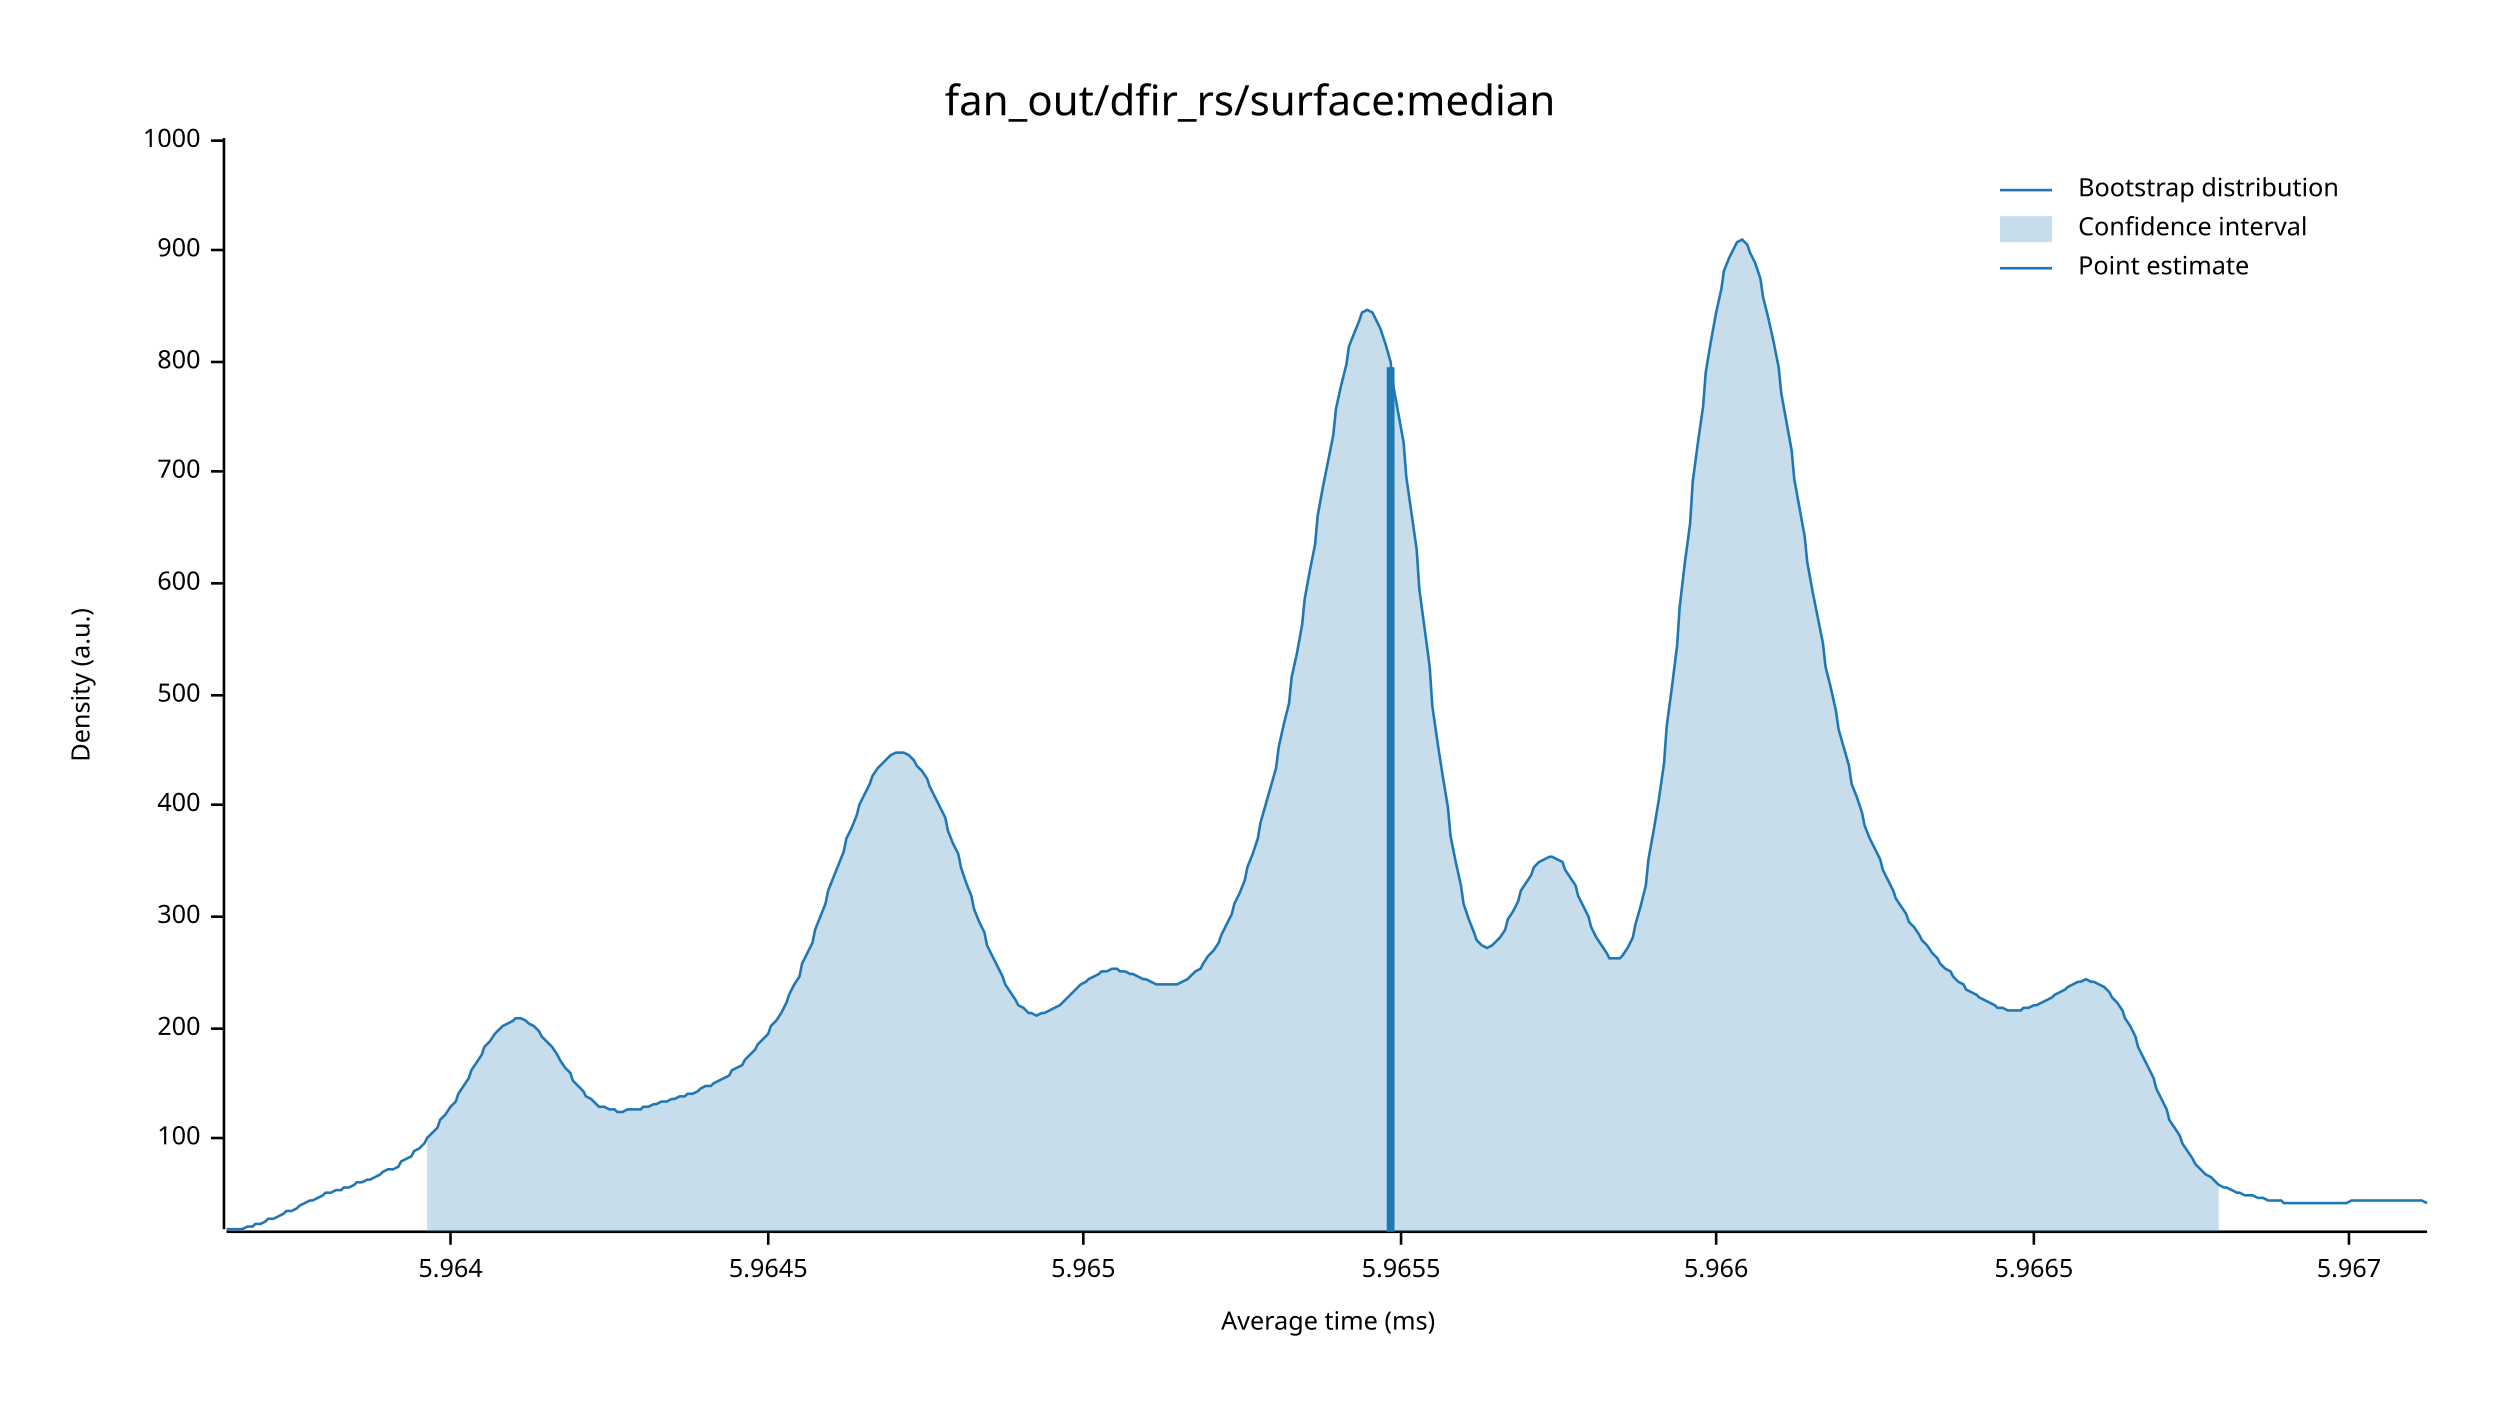
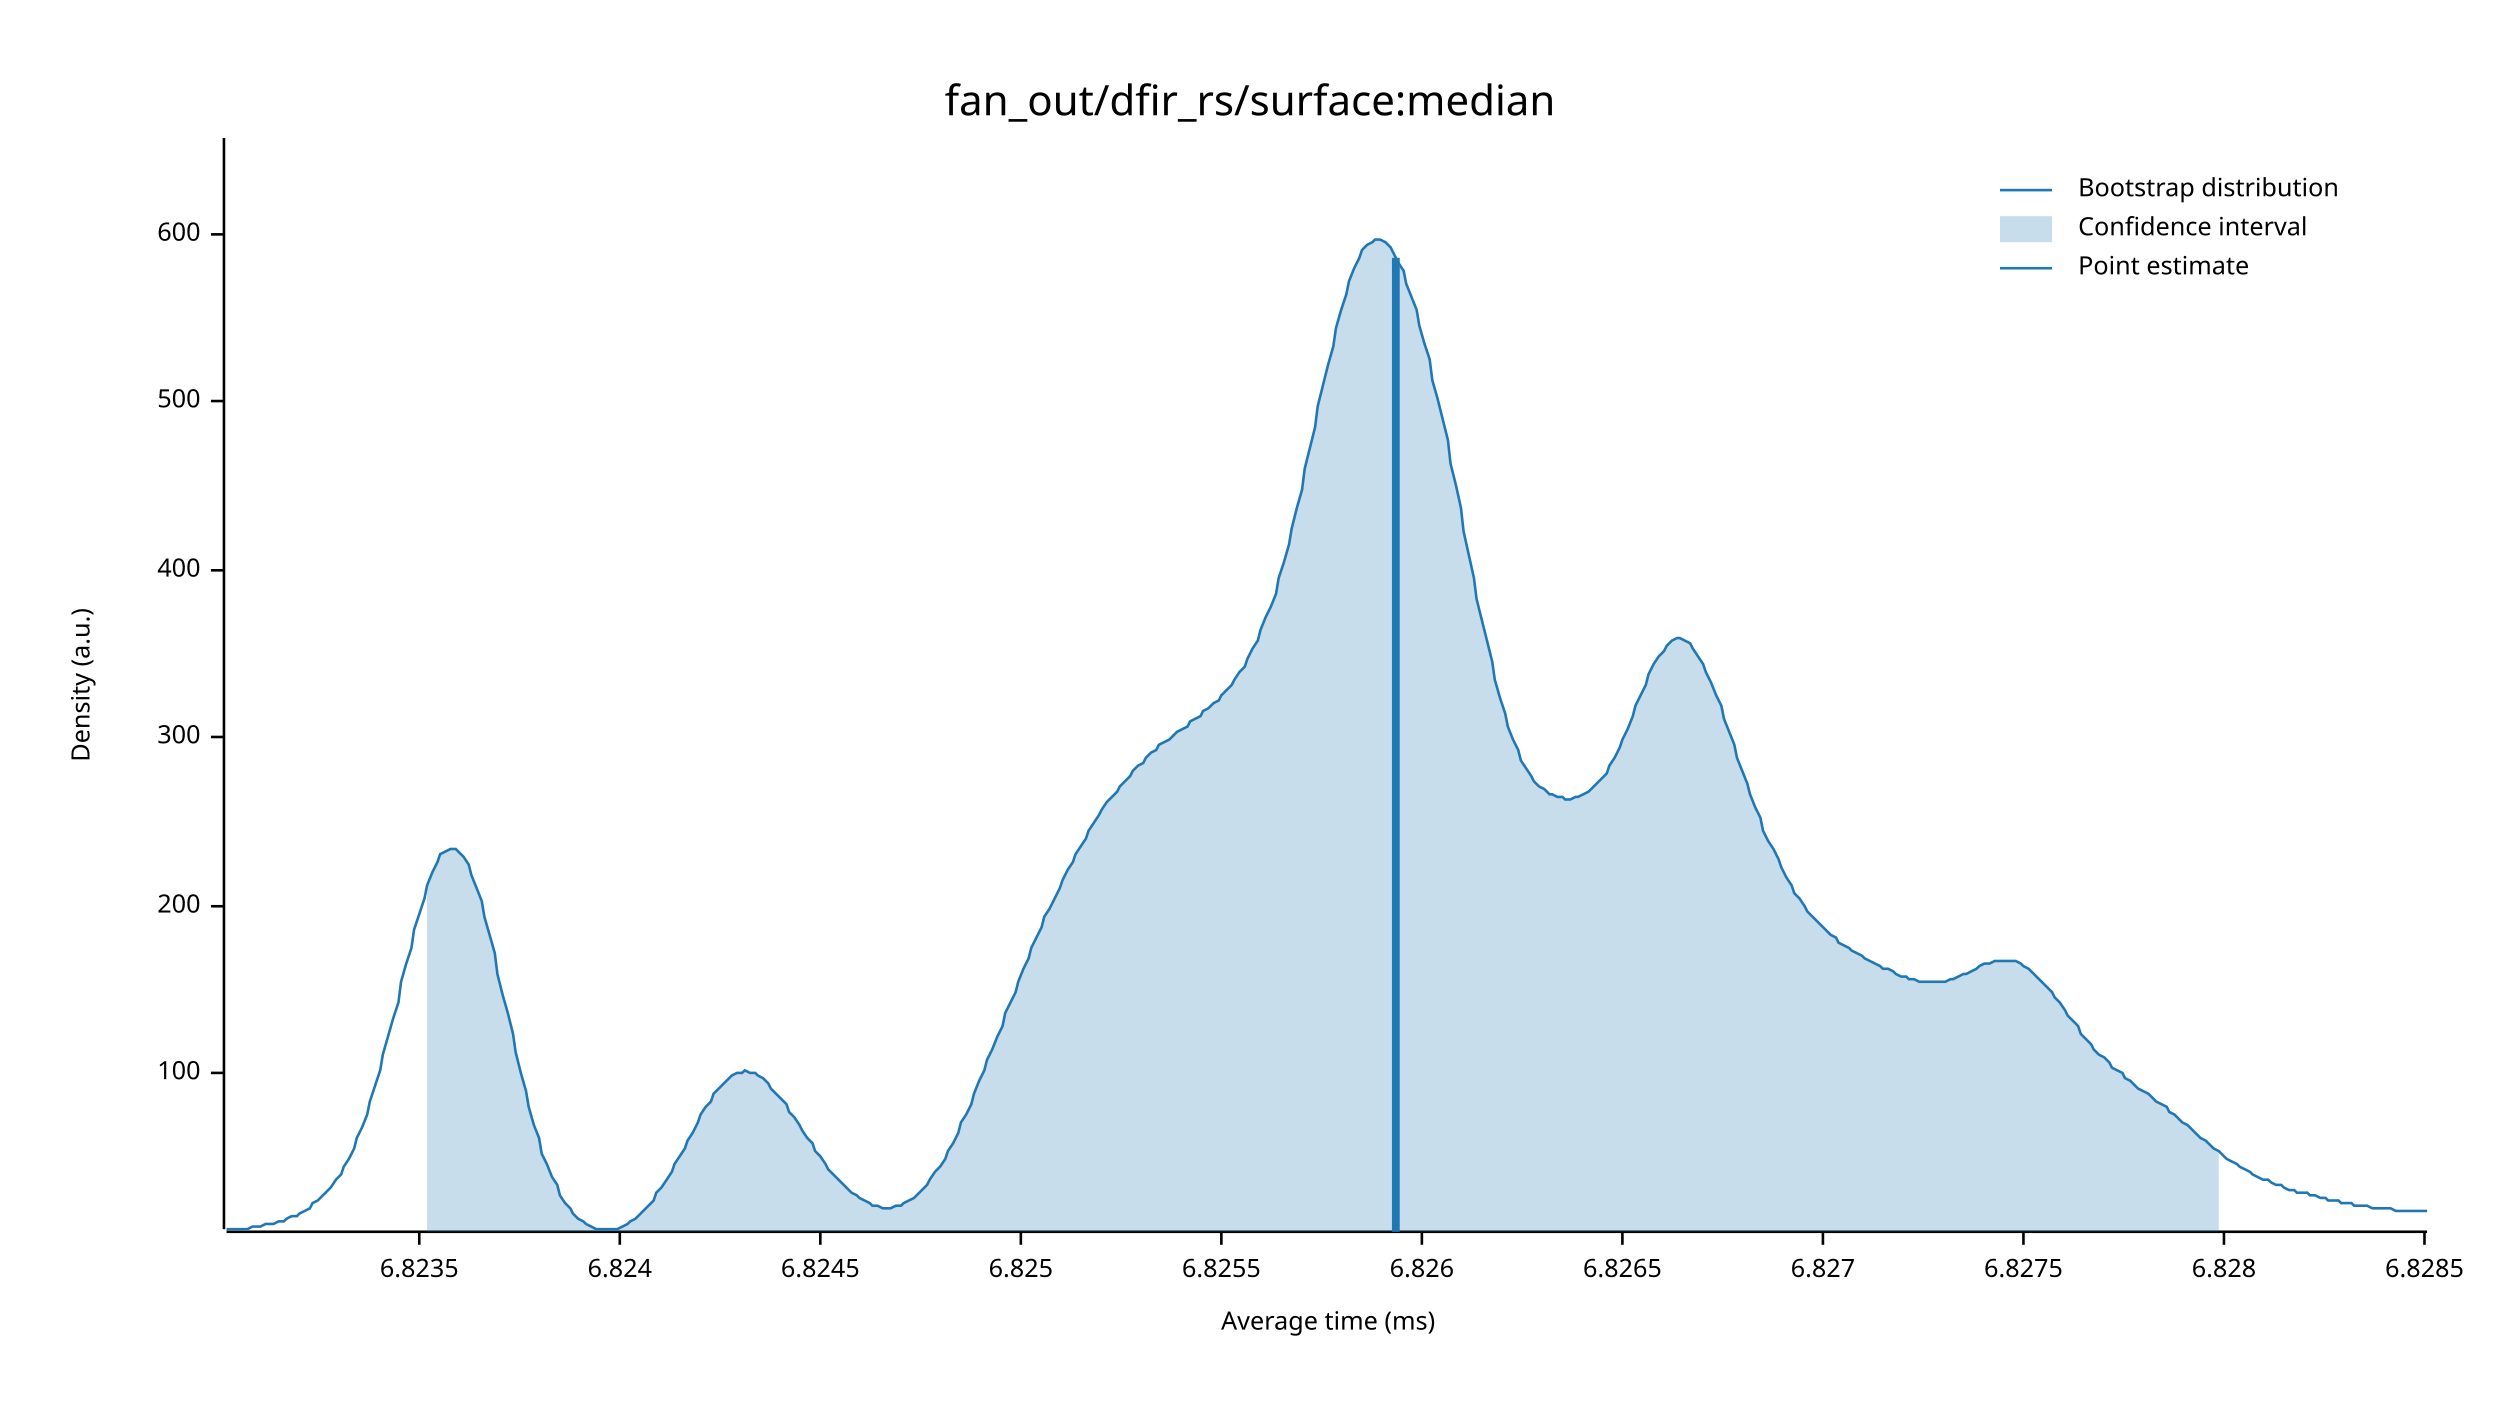
<svg xmlns="http://www.w3.org/2000/svg" width="960" height="540" viewBox="0 0 960 540">
  <text x="480" y="32" dy="0.76em" text-anchor="middle" font-family="sans-serif" font-size="16.129" opacity="1" fill="#000000">
fan_out/dfir_rs/surface:median
</text>
  <text x="27" y="263" dy="0.76em" text-anchor="middle" font-family="sans-serif" font-size="9.677" opacity="1" fill="#000000" transform="rotate(270, 27, 263)">
Density (a.u.)
</text>
  <text x="510" y="513" dy="-0.5ex" text-anchor="middle" font-family="sans-serif" font-size="9.677" opacity="1" fill="#000000">
Average time (ms)
</text>
  <polyline fill="none" opacity="1" stroke="#000000" stroke-width="1" points="86,53 86,472 " />
-   <text x="77" y="437" dy="0.5ex" text-anchor="end" font-family="sans-serif" font-size="9.677" opacity="1" fill="#000000">
+   <text x="77" y="412" dy="0.5ex" text-anchor="end" font-family="sans-serif" font-size="9.677" opacity="1" fill="#000000">
100
</text>
-   <polyline fill="none" opacity="1" stroke="#000000" stroke-width="1" points="81,437 86,437 " />
-   <text x="77" y="395" dy="0.5ex" text-anchor="end" font-family="sans-serif" font-size="9.677" opacity="1" fill="#000000">
+   <polyline fill="none" opacity="1" stroke="#000000" stroke-width="1" points="81,412 86,412 " />
+   <text x="77" y="348" dy="0.5ex" text-anchor="end" font-family="sans-serif" font-size="9.677" opacity="1" fill="#000000">
200
</text>
-   <polyline fill="none" opacity="1" stroke="#000000" stroke-width="1" points="81,395 86,395 " />
-   <text x="77" y="352" dy="0.5ex" text-anchor="end" font-family="sans-serif" font-size="9.677" opacity="1" fill="#000000">
+   <polyline fill="none" opacity="1" stroke="#000000" stroke-width="1" points="81,348 86,348 " />
+   <text x="77" y="283" dy="0.5ex" text-anchor="end" font-family="sans-serif" font-size="9.677" opacity="1" fill="#000000">
300
</text>
-   <polyline fill="none" opacity="1" stroke="#000000" stroke-width="1" points="81,352 86,352 " />
-   <text x="77" y="309" dy="0.5ex" text-anchor="end" font-family="sans-serif" font-size="9.677" opacity="1" fill="#000000">
+   <polyline fill="none" opacity="1" stroke="#000000" stroke-width="1" points="81,283 86,283 " />
+   <text x="77" y="219" dy="0.5ex" text-anchor="end" font-family="sans-serif" font-size="9.677" opacity="1" fill="#000000">
400
</text>
-   <polyline fill="none" opacity="1" stroke="#000000" stroke-width="1" points="81,309 86,309 " />
-   <text x="77" y="267" dy="0.5ex" text-anchor="end" font-family="sans-serif" font-size="9.677" opacity="1" fill="#000000">
+   <polyline fill="none" opacity="1" stroke="#000000" stroke-width="1" points="81,219 86,219 " />
+   <text x="77" y="154" dy="0.5ex" text-anchor="end" font-family="sans-serif" font-size="9.677" opacity="1" fill="#000000">
500
</text>
-   <polyline fill="none" opacity="1" stroke="#000000" stroke-width="1" points="81,267 86,267 " />
-   <text x="77" y="224" dy="0.5ex" text-anchor="end" font-family="sans-serif" font-size="9.677" opacity="1" fill="#000000">
+   <polyline fill="none" opacity="1" stroke="#000000" stroke-width="1" points="81,154 86,154 " />
+   <text x="77" y="90" dy="0.5ex" text-anchor="end" font-family="sans-serif" font-size="9.677" opacity="1" fill="#000000">
600
</text>
-   <polyline fill="none" opacity="1" stroke="#000000" stroke-width="1" points="81,224 86,224 " />
-   <text x="77" y="181" dy="0.5ex" text-anchor="end" font-family="sans-serif" font-size="9.677" opacity="1" fill="#000000">
- 700
+   <polyline fill="none" opacity="1" stroke="#000000" stroke-width="1" points="81,90 86,90 " />
+   <polyline fill="none" opacity="1" stroke="#000000" stroke-width="1" points="87,473 932,473 " />
+   <text x="161" y="483" dy="0.76em" text-anchor="middle" font-family="sans-serif" font-size="9.677" opacity="1" fill="#000000">
+ 6.8235
</text>
-   <polyline fill="none" opacity="1" stroke="#000000" stroke-width="1" points="81,181 86,181 " />
-   <text x="77" y="139" dy="0.5ex" text-anchor="end" font-family="sans-serif" font-size="9.677" opacity="1" fill="#000000">
- 800
+   <polyline fill="none" opacity="1" stroke="#000000" stroke-width="1" points="161,473 161,478 " />
+   <text x="238" y="483" dy="0.76em" text-anchor="middle" font-family="sans-serif" font-size="9.677" opacity="1" fill="#000000">
+ 6.824
</text>
-   <polyline fill="none" opacity="1" stroke="#000000" stroke-width="1" points="81,139 86,139 " />
-   <text x="77" y="96" dy="0.5ex" text-anchor="end" font-family="sans-serif" font-size="9.677" opacity="1" fill="#000000">
- 900
+   <polyline fill="none" opacity="1" stroke="#000000" stroke-width="1" points="238,473 238,478 " />
+   <text x="315" y="483" dy="0.76em" text-anchor="middle" font-family="sans-serif" font-size="9.677" opacity="1" fill="#000000">
+ 6.8245
</text>
-   <polyline fill="none" opacity="1" stroke="#000000" stroke-width="1" points="81,96 86,96 " />
-   <text x="77" y="54" dy="0.5ex" text-anchor="end" font-family="sans-serif" font-size="9.677" opacity="1" fill="#000000">
- 1000
+   <polyline fill="none" opacity="1" stroke="#000000" stroke-width="1" points="315,473 315,478 " />
+   <text x="392" y="483" dy="0.76em" text-anchor="middle" font-family="sans-serif" font-size="9.677" opacity="1" fill="#000000">
+ 6.825
</text>
-   <polyline fill="none" opacity="1" stroke="#000000" stroke-width="1" points="81,54 86,54 " />
-   <polyline fill="none" opacity="1" stroke="#000000" stroke-width="1" points="87,473 932,473 " />
-   <text x="173" y="483" dy="0.76em" text-anchor="middle" font-family="sans-serif" font-size="9.677" opacity="1" fill="#000000">
- 5.964
+   <polyline fill="none" opacity="1" stroke="#000000" stroke-width="1" points="392,473 392,478 " />
+   <text x="469" y="483" dy="0.76em" text-anchor="middle" font-family="sans-serif" font-size="9.677" opacity="1" fill="#000000">
+ 6.8255
</text>
-   <polyline fill="none" opacity="1" stroke="#000000" stroke-width="1" points="173,473 173,478 " />
-   <text x="295" y="483" dy="0.76em" text-anchor="middle" font-family="sans-serif" font-size="9.677" opacity="1" fill="#000000">
- 5.9645
+   <polyline fill="none" opacity="1" stroke="#000000" stroke-width="1" points="469,473 469,478 " />
+   <text x="546" y="483" dy="0.76em" text-anchor="middle" font-family="sans-serif" font-size="9.677" opacity="1" fill="#000000">
+ 6.826
</text>
-   <polyline fill="none" opacity="1" stroke="#000000" stroke-width="1" points="295,473 295,478 " />
-   <text x="416" y="483" dy="0.76em" text-anchor="middle" font-family="sans-serif" font-size="9.677" opacity="1" fill="#000000">
- 5.965
+   <polyline fill="none" opacity="1" stroke="#000000" stroke-width="1" points="546,473 546,478 " />
+   <text x="623" y="483" dy="0.76em" text-anchor="middle" font-family="sans-serif" font-size="9.677" opacity="1" fill="#000000">
+ 6.8265
</text>
-   <polyline fill="none" opacity="1" stroke="#000000" stroke-width="1" points="416,473 416,478 " />
-   <text x="538" y="483" dy="0.76em" text-anchor="middle" font-family="sans-serif" font-size="9.677" opacity="1" fill="#000000">
- 5.9655
+   <polyline fill="none" opacity="1" stroke="#000000" stroke-width="1" points="623,473 623,478 " />
+   <text x="700" y="483" dy="0.76em" text-anchor="middle" font-family="sans-serif" font-size="9.677" opacity="1" fill="#000000">
+ 6.827
</text>
-   <polyline fill="none" opacity="1" stroke="#000000" stroke-width="1" points="538,473 538,478 " />
-   <text x="659" y="483" dy="0.76em" text-anchor="middle" font-family="sans-serif" font-size="9.677" opacity="1" fill="#000000">
- 5.966
+   <polyline fill="none" opacity="1" stroke="#000000" stroke-width="1" points="700,473 700,478 " />
+   <text x="777" y="483" dy="0.76em" text-anchor="middle" font-family="sans-serif" font-size="9.677" opacity="1" fill="#000000">
+ 6.8275
</text>
-   <polyline fill="none" opacity="1" stroke="#000000" stroke-width="1" points="659,473 659,478 " />
-   <text x="781" y="483" dy="0.76em" text-anchor="middle" font-family="sans-serif" font-size="9.677" opacity="1" fill="#000000">
- 5.9665
+   <polyline fill="none" opacity="1" stroke="#000000" stroke-width="1" points="777,473 777,478 " />
+   <text x="854" y="483" dy="0.76em" text-anchor="middle" font-family="sans-serif" font-size="9.677" opacity="1" fill="#000000">
+ 6.828
</text>
-   <polyline fill="none" opacity="1" stroke="#000000" stroke-width="1" points="781,473 781,478 " />
-   <text x="902" y="483" dy="0.76em" text-anchor="middle" font-family="sans-serif" font-size="9.677" opacity="1" fill="#000000">
- 5.967
+   <polyline fill="none" opacity="1" stroke="#000000" stroke-width="1" points="854,473 854,478 " />
+   <text x="931" y="483" dy="0.76em" text-anchor="middle" font-family="sans-serif" font-size="9.677" opacity="1" fill="#000000">
+ 6.8285
</text>
-   <polyline fill="none" opacity="1" stroke="#000000" stroke-width="1" points="902,473 902,478 " />
-   <polyline fill="none" opacity="1" stroke="#1F78B4" stroke-width="1" points="87,472 88,472 90,472 92,472 93,472 95,471 97,471 98,470 100,470 102,469 103,468 105,468 107,467 109,466 110,465 112,465 114,464 115,463 117,462 119,461 120,461 122,460 124,459 125,458 127,458 129,457 131,457 132,456 134,456 136,455 137,454 139,454 141,453 142,453 144,452 146,451 147,450 149,449 151,449 153,448 154,446 156,445 158,444 159,442 161,441 163,439 164,437 166,435 168,433 169,430 171,428 173,425 175,423 176,420 178,417 180,414 181,411 183,408 185,405 186,402 188,400 190,397 191,396 193,394 195,393 197,392 198,391 200,391 202,392 203,393 205,394 207,396 208,398 210,400 212,402 214,405 215,407 217,410 219,412 220,415 222,417 224,419 225,421 227,422 229,424 230,425 232,425 234,426 236,426 237,427 239,427 241,426 242,426 244,426 246,426 247,425 249,425 251,424 252,424 254,423 256,423 258,422 259,422 261,421 263,421 264,420 266,420 268,419 269,418 271,417 273,417 274,416 276,415 278,414 280,413 281,411 283,410 285,409 286,407 288,405 290,403 291,401 293,399 295,397 296,394 298,392 300,389 302,385 303,382 305,378 307,375 308,370 310,366 312,362 313,357 315,352 317,347 318,342 320,337 322,332 324,327 325,322 327,318 329,313 330,309 332,305 334,301 335,298 337,295 339,293 341,291 342,290 344,289 346,289 347,289 349,290 351,292 352,294 354,296 356,299 357,302 359,306 361,310 363,314 364,319 366,324 368,328 369,333 371,339 373,344 374,349 376,354 378,358 379,363 381,367 383,371 385,375 386,378 388,381 390,384 391,386 393,387 395,389 396,389 398,390 400,389 401,389 403,388 405,387 407,386 408,385 410,383 412,381 413,380 415,378 417,377 418,376 420,375 422,374 423,373 425,373 427,372 429,372 430,373 432,373 434,374 435,374 437,375 439,376 440,376 442,377 444,378 445,378 447,378 449,378 451,378 452,378 454,377 456,376 457,375 459,373 461,372 462,370 464,367 466,365 468,362 469,359 471,355 473,351 474,347 476,343 478,338 479,333 481,328 483,322 484,316 486,309 488,302 490,295 491,287 493,278 495,270 496,260 498,251 500,240 501,230 503,219 505,209 506,198 508,187 510,177 512,167 513,157 515,148 517,140 518,133 520,128 522,123 523,120 525,119 527,120 528,122 530,126 532,132 534,139 535,148 537,159 539,170 540,183 542,197 544,211 545,226 547,241 549,256 550,271 552,285 554,298 556,310 557,321 559,331 561,340 562,347 564,353 566,358 567,361 569,363 571,364 573,363 574,362 576,360 578,357 579,353 581,350 583,346 584,342 586,339 588,336 589,333 591,331 593,330 595,329 596,329 598,330 600,331 601,334 603,337 605,340 606,344 608,348 610,352 611,356 613,360 615,363 617,366 618,368 620,368 622,368 623,367 625,364 627,360 628,355 630,348 632,340 633,330 635,319 637,307 639,293 640,279 642,264 644,248 645,233 647,216 649,201 650,185 652,170 654,156 655,143 657,131 659,120 661,111 662,104 664,99 666,95 667,93 669,92 671,94 672,97 674,101 676,107 677,114 679,122 681,131 683,141 684,151 686,162 688,173 689,184 691,195 693,206 694,216 696,227 698,237 700,247 701,256 703,264 705,273 706,280 708,287 710,294 711,301 713,306 715,312 716,317 718,322 720,326 722,330 723,334 725,338 727,342 728,345 730,348 732,351 733,354 735,356 737,359 738,361 740,363 742,366 744,368 745,370 747,372 749,373 750,375 752,377 754,378 755,380 757,381 759,382 760,383 762,384 764,385 766,386 767,387 769,387 771,388 772,388 774,388 776,388 777,387 779,387 781,386 782,386 784,385 786,384 788,383 789,382 791,381 793,380 794,379 796,378 798,377 799,377 801,376 803,377 804,377 806,378 808,379 810,381 811,383 813,385 815,388 816,391 818,394 820,398 821,402 823,406 825,410 827,414 828,418 830,422 832,426 833,430 835,433 837,436 838,439 840,442 842,445 843,447 845,449 847,451 849,452 850,453 852,455 854,456 855,456 857,457 859,458 860,458 862,459 864,459 865,459 867,460 869,460 871,461 872,461 874,461 876,461 877,462 879,462 881,462 882,462 884,462 886,462 887,462 889,462 891,462 893,462 894,462 896,462 898,462 899,462 901,462 903,461 904,461 906,461 908,461 909,461 911,461 913,461 915,461 916,461 918,461 920,461 921,461 923,461 925,461 926,461 928,461 930,461 932,462 " />
-   <polygon opacity="0.25" fill="#1F78B4" points="164,437 166,435 168,433 169,430 171,428 173,425 175,423 176,420 178,417 180,414 181,411 183,408 185,405 186,402 188,400 190,397 191,396 193,394 195,393 197,392 198,391 200,391 202,392 203,393 205,394 207,396 208,398 210,400 212,402 214,405 215,407 217,410 219,412 220,415 222,417 224,419 225,421 227,422 229,424 230,425 232,425 234,426 236,426 237,427 239,427 241,426 242,426 244,426 246,426 247,425 249,425 251,424 252,424 254,423 256,423 258,422 259,422 261,421 263,421 264,420 266,420 268,419 269,418 271,417 273,417 274,416 276,415 278,414 280,413 281,411 283,410 285,409 286,407 288,405 290,403 291,401 293,399 295,397 296,394 298,392 300,389 302,385 303,382 305,378 307,375 308,370 310,366 312,362 313,357 315,352 317,347 318,342 320,337 322,332 324,327 325,322 327,318 329,313 330,309 332,305 334,301 335,298 337,295 339,293 341,291 342,290 344,289 346,289 347,289 349,290 351,292 352,294 354,296 356,299 357,302 359,306 361,310 363,314 364,319 366,324 368,328 369,333 371,339 373,344 374,349 376,354 378,358 379,363 381,367 383,371 385,375 386,378 388,381 390,384 391,386 393,387 395,389 396,389 398,390 400,389 401,389 403,388 405,387 407,386 408,385 410,383 412,381 413,380 415,378 417,377 418,376 420,375 422,374 423,373 425,373 427,372 429,372 430,373 432,373 434,374 435,374 437,375 439,376 440,376 442,377 444,378 445,378 447,378 449,378 451,378 452,378 454,377 456,376 457,375 459,373 461,372 462,370 464,367 466,365 468,362 469,359 471,355 473,351 474,347 476,343 478,338 479,333 481,328 483,322 484,316 486,309 488,302 490,295 491,287 493,278 495,270 496,260 498,251 500,240 501,230 503,219 505,209 506,198 508,187 510,177 512,167 513,157 515,148 517,140 518,133 520,128 522,123 523,120 525,119 527,120 528,122 530,126 532,132 534,139 535,148 537,159 539,170 540,183 542,197 544,211 545,226 547,241 549,256 550,271 552,285 554,298 556,310 557,321 559,331 561,340 562,347 564,353 566,358 567,361 569,363 571,364 573,363 574,362 576,360 578,357 579,353 581,350 583,346 584,342 586,339 588,336 589,333 591,331 593,330 595,329 596,329 598,330 600,331 601,334 603,337 605,340 606,344 608,348 610,352 611,356 613,360 615,363 617,366 618,368 620,368 622,368 623,367 625,364 627,360 628,355 630,348 632,340 633,330 635,319 637,307 639,293 640,279 642,264 644,248 645,233 647,216 649,201 650,185 652,170 654,156 655,143 657,131 659,120 661,111 662,104 664,99 666,95 667,93 669,92 671,94 672,97 674,101 676,107 677,114 679,122 681,131 683,141 684,151 686,162 688,173 689,184 691,195 693,206 694,216 696,227 698,237 700,247 701,256 703,264 705,273 706,280 708,287 710,294 711,301 713,306 715,312 716,317 718,322 720,326 722,330 723,334 725,338 727,342 728,345 730,348 732,351 733,354 735,356 737,359 738,361 740,363 742,366 744,368 745,370 747,372 749,373 750,375 752,377 754,378 755,380 757,381 759,382 760,383 762,384 764,385 766,386 767,387 769,387 771,388 772,388 774,388 776,388 777,387 779,387 781,386 782,386 784,385 786,384 788,383 789,382 791,381 793,380 794,379 796,378 798,377 799,377 801,376 803,377 804,377 806,378 808,379 810,381 811,383 813,385 815,388 816,391 818,394 820,398 821,402 823,406 825,410 827,414 828,418 830,422 832,426 833,430 835,433 837,436 838,439 840,442 842,445 843,447 845,449 847,451 849,452 850,453 852,455 852,473 164,473 " />
-   <polyline fill="none" opacity="1" stroke="#1F78B4" stroke-width="3" points="534,473 534,141 " />
+   <polyline fill="none" opacity="1" stroke="#000000" stroke-width="1" points="931,473 931,478 " />
+   <polyline fill="none" opacity="1" stroke="#1F78B4" stroke-width="1" points="87,472 88,472 90,472 92,472 93,472 95,472 97,471 98,471 100,471 102,470 103,470 105,470 107,469 109,469 110,468 112,467 114,467 115,466 117,465 119,464 120,462 122,461 124,459 125,458 127,456 129,453 131,451 132,448 134,445 136,441 137,437 139,433 141,428 142,423 144,417 146,411 147,405 149,398 151,391 153,385 154,377 156,370 158,364 159,357 161,351 163,345 164,340 166,335 168,331 169,328 171,327 173,326 175,326 176,327 178,329 180,332 181,336 183,341 185,346 186,352 188,359 190,366 191,374 193,382 195,389 197,397 198,404 200,412 202,419 203,425 205,432 207,437 208,443 210,447 212,452 214,455 215,459 217,462 219,464 220,466 222,468 224,469 225,470 227,471 229,472 230,472 232,472 234,472 236,472 237,472 239,471 241,470 242,469 244,468 246,466 247,465 249,463 251,461 252,458 254,456 256,453 258,450 259,447 261,444 263,441 264,438 266,435 268,431 269,428 271,425 273,423 274,420 276,418 278,416 280,414 281,413 283,412 285,412 286,411 288,412 290,412 291,413 293,414 295,416 296,418 298,420 300,422 302,424 303,427 305,429 307,432 308,434 310,437 312,439 313,442 315,444 317,447 318,449 320,451 322,453 324,455 325,456 327,458 329,459 330,460 332,461 334,462 335,463 337,463 339,464 341,464 342,464 344,463 346,463 347,462 349,461 351,460 352,459 354,457 356,455 357,453 359,450 361,448 363,445 364,442 366,439 368,435 369,431 371,428 373,424 374,420 376,415 378,411 379,407 381,403 383,398 385,394 386,389 388,385 390,381 391,377 393,372 395,368 396,364 398,360 400,356 401,352 403,349 405,345 407,341 408,338 410,334 412,331 413,328 415,325 417,322 418,319 420,316 422,313 423,311 425,308 427,306 429,304 430,302 432,300 434,298 435,296 437,294 439,293 440,291 442,289 444,288 445,286 447,285 449,284 451,282 452,281 454,280 456,279 457,277 459,276 461,275 462,273 464,272 466,270 468,269 469,267 471,265 473,263 474,261 476,258 478,256 479,253 481,249 483,246 484,242 486,237 488,233 490,228 491,222 493,216 495,209 496,203 498,195 500,188 501,180 503,172 505,164 506,156 508,148 510,140 512,133 513,126 515,119 517,113 518,108 520,103 522,99 523,96 525,94 527,93 528,92 530,92 532,93 534,95 535,97 537,101 539,104 540,109 542,114 544,119 545,125 547,132 549,138 550,146 552,153 554,161 556,169 557,178 559,186 561,195 562,204 564,213 566,222 567,230 569,238 571,246 573,254 574,261 576,268 578,274 579,279 581,284 583,288 584,292 586,295 588,298 589,300 591,302 593,303 595,305 596,305 598,306 600,306 601,307 603,307 605,306 606,306 608,305 610,304 611,303 613,301 615,299 617,297 618,294 620,291 622,287 623,284 625,280 627,275 628,271 630,267 632,263 633,259 635,255 637,252 639,250 640,248 642,246 644,245 645,245 647,246 649,247 650,249 652,252 654,255 655,258 657,262 659,267 661,271 662,276 664,281 666,286 667,291 669,296 671,301 672,305 674,310 676,314 677,319 679,323 681,326 683,330 684,333 686,337 688,340 689,343 691,345 693,348 694,350 696,352 698,354 700,356 701,357 703,359 705,360 706,362 708,363 710,364 711,365 713,366 715,367 716,368 718,369 720,370 722,371 723,372 725,372 727,373 728,374 730,375 732,375 733,376 735,376 737,377 738,377 740,377 742,377 744,377 745,377 747,377 749,376 750,376 752,375 754,374 755,374 757,373 759,372 760,371 762,370 764,370 766,369 767,369 769,369 771,369 772,369 774,369 776,370 777,371 779,372 781,374 782,375 784,377 786,379 788,381 789,383 791,385 793,388 794,390 796,392 798,394 799,397 801,399 803,401 804,403 806,405 808,406 810,408 811,410 813,411 815,412 816,414 818,415 820,417 821,418 823,419 825,420 827,422 828,423 830,424 832,425 833,427 835,428 837,430 838,431 840,432 842,434 843,435 845,437 847,438 849,440 850,441 852,442 854,444 855,445 857,446 859,447 860,448 862,449 864,450 865,451 867,452 869,453 871,453 872,454 874,455 876,455 877,456 879,457 881,457 882,458 884,458 886,458 887,459 889,459 891,460 893,460 894,461 896,461 898,461 899,462 901,462 903,462 904,463 906,463 908,463 909,463 911,464 913,464 915,464 916,464 918,464 920,465 921,465 923,465 925,465 926,465 928,465 930,465 932,465 " />
+   <polygon opacity="0.25" fill="#1F78B4" points="164,340 166,335 168,331 169,328 171,327 173,326 175,326 176,327 178,329 180,332 181,336 183,341 185,346 186,352 188,359 190,366 191,374 193,382 195,389 197,397 198,404 200,412 202,419 203,425 205,432 207,437 208,443 210,447 212,452 214,455 215,459 217,462 219,464 220,466 222,468 224,469 225,470 227,471 229,472 230,472 232,472 234,472 236,472 237,472 239,471 241,470 242,469 244,468 246,466 247,465 249,463 251,461 252,458 254,456 256,453 258,450 259,447 261,444 263,441 264,438 266,435 268,431 269,428 271,425 273,423 274,420 276,418 278,416 280,414 281,413 283,412 285,412 286,411 288,412 290,412 291,413 293,414 295,416 296,418 298,420 300,422 302,424 303,427 305,429 307,432 308,434 310,437 312,439 313,442 315,444 317,447 318,449 320,451 322,453 324,455 325,456 327,458 329,459 330,460 332,461 334,462 335,463 337,463 339,464 341,464 342,464 344,463 346,463 347,462 349,461 351,460 352,459 354,457 356,455 357,453 359,450 361,448 363,445 364,442 366,439 368,435 369,431 371,428 373,424 374,420 376,415 378,411 379,407 381,403 383,398 385,394 386,389 388,385 390,381 391,377 393,372 395,368 396,364 398,360 400,356 401,352 403,349 405,345 407,341 408,338 410,334 412,331 413,328 415,325 417,322 418,319 420,316 422,313 423,311 425,308 427,306 429,304 430,302 432,300 434,298 435,296 437,294 439,293 440,291 442,289 444,288 445,286 447,285 449,284 451,282 452,281 454,280 456,279 457,277 459,276 461,275 462,273 464,272 466,270 468,269 469,267 471,265 473,263 474,261 476,258 478,256 479,253 481,249 483,246 484,242 486,237 488,233 490,228 491,222 493,216 495,209 496,203 498,195 500,188 501,180 503,172 505,164 506,156 508,148 510,140 512,133 513,126 515,119 517,113 518,108 520,103 522,99 523,96 525,94 527,93 528,92 530,92 532,93 534,95 535,97 537,101 539,104 540,109 542,114 544,119 545,125 547,132 549,138 550,146 552,153 554,161 556,169 557,178 559,186 561,195 562,204 564,213 566,222 567,230 569,238 571,246 573,254 574,261 576,268 578,274 579,279 581,284 583,288 584,292 586,295 588,298 589,300 591,302 593,303 595,305 596,305 598,306 600,306 601,307 603,307 605,306 606,306 608,305 610,304 611,303 613,301 615,299 617,297 618,294 620,291 622,287 623,284 625,280 627,275 628,271 630,267 632,263 633,259 635,255 637,252 639,250 640,248 642,246 644,245 645,245 647,246 649,247 650,249 652,252 654,255 655,258 657,262 659,267 661,271 662,276 664,281 666,286 667,291 669,296 671,301 672,305 674,310 676,314 677,319 679,323 681,326 683,330 684,333 686,337 688,340 689,343 691,345 693,348 694,350 696,352 698,354 700,356 701,357 703,359 705,360 706,362 708,363 710,364 711,365 713,366 715,367 716,368 718,369 720,370 722,371 723,372 725,372 727,373 728,374 730,375 732,375 733,376 735,376 737,377 738,377 740,377 742,377 744,377 745,377 747,377 749,376 750,376 752,375 754,374 755,374 757,373 759,372 760,371 762,370 764,370 766,369 767,369 769,369 771,369 772,369 774,369 776,370 777,371 779,372 781,374 782,375 784,377 786,379 788,381 789,383 791,385 793,388 794,390 796,392 798,394 799,397 801,399 803,401 804,403 806,405 808,406 810,408 811,410 813,411 815,412 816,414 818,415 820,417 821,418 823,419 825,420 827,422 828,423 830,424 832,425 833,427 835,428 837,430 838,431 840,432 842,434 843,435 845,437 847,438 849,440 850,441 852,442 852,473 164,473 " />
+   <polyline fill="none" opacity="1" stroke="#1F78B4" stroke-width="3" points="536,473 536,99 " />
  <text x="798" y="68" dy="0.76em" text-anchor="start" font-family="sans-serif" font-size="9.677" opacity="1" fill="#000000">
Bootstrap distribution
</text>
  <text x="798" y="83" dy="0.76em" text-anchor="start" font-family="sans-serif" font-size="9.677" opacity="1" fill="#000000">
Confidence interval
</text>
  <text x="798" y="98" dy="0.76em" text-anchor="start" font-family="sans-serif" font-size="9.677" opacity="1" fill="#000000">
Point estimate
</text>
  <polyline fill="none" opacity="1" stroke="#1F78B4" stroke-width="1" points="768,73 788,73 " />
  <rect x="768" y="83" width="20" height="10" opacity="0.25" fill="#1F78B4" stroke="none" />
  <polyline fill="none" opacity="1" stroke="#1F78B4" stroke-width="1" points="768,103 788,103 " />
</svg>
